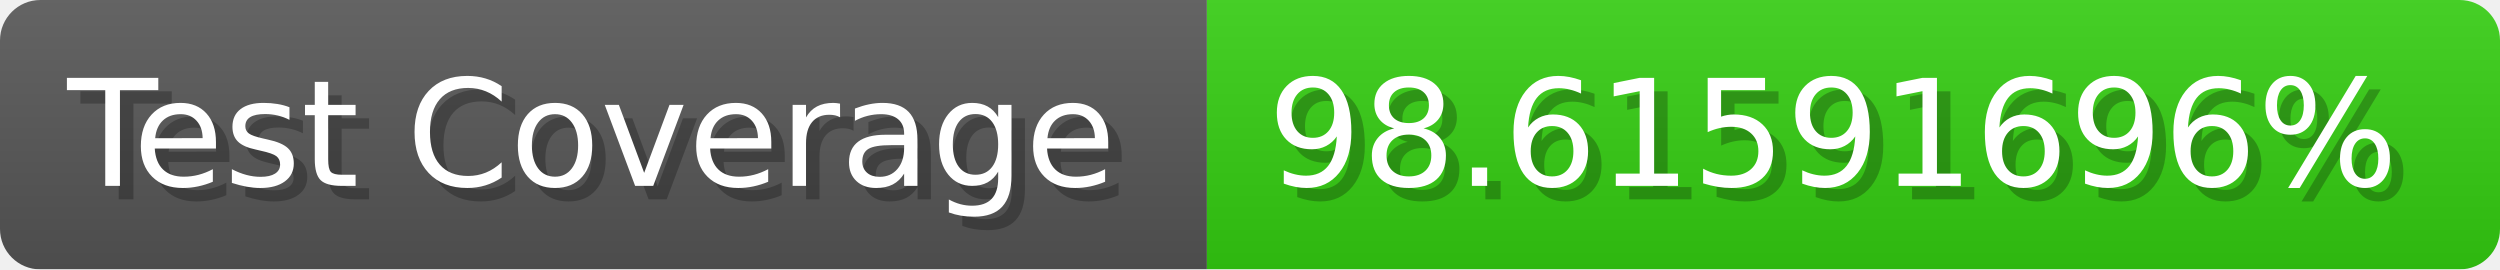
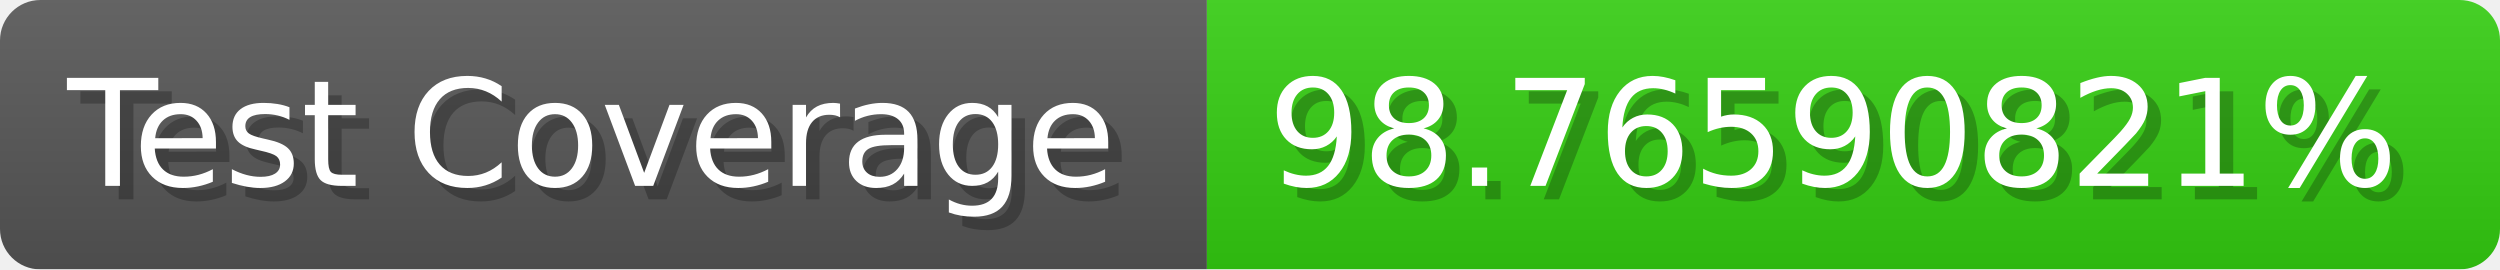
- <svg xmlns="http://www.w3.org/2000/svg" width="185.6" height="20" viewBox="0 0 1856 200" role="img" aria-label="Test Coverage: 98.61591696%">
+ <svg xmlns="http://www.w3.org/2000/svg" width="185.6" height="20" viewBox="0 0 1856 200" role="img" aria-label="Test Coverage: 98.76590821%">
  <linearGradient id="a" x2="0" y2="100%">
    <stop offset="0" stop-opacity=".1" stop-color="#EEE" />
    <stop offset="1" stop-opacity=".1" />
  </linearGradient>
  <mask id="m">
    <rect width="1856" height="200" rx="30" fill="#FFF" />
  </mask>
  <g mask="url(#m)">
    <rect width="896" height="200" fill="#555" />
    <rect width="960" height="200" fill="#3C1" x="896" />
    <rect width="1856" height="200" fill="url(#a)" />
  </g>
  <g aria-hidden="true" fill="#fff" text-anchor="start" font-family="Verdana,DejaVu Sans,sans-serif" font-size="110">
    <text x="60" y="148" textLength="796" fill="#000" opacity="0.25">Test Coverage</text>
    <text x="50" y="138" textLength="796">Test Coverage</text>
-     <text x="951" y="148" textLength="860" fill="#000" opacity="0.25">98.61591696%</text>
-     <text x="941" y="138" textLength="860">98.61591696%</text>
+     <text x="951" y="148" textLength="860" fill="#000" opacity="0.25">98.76590821%</text>
+     <text x="941" y="138" textLength="860">98.76590821%</text>
  </g>
</svg>
